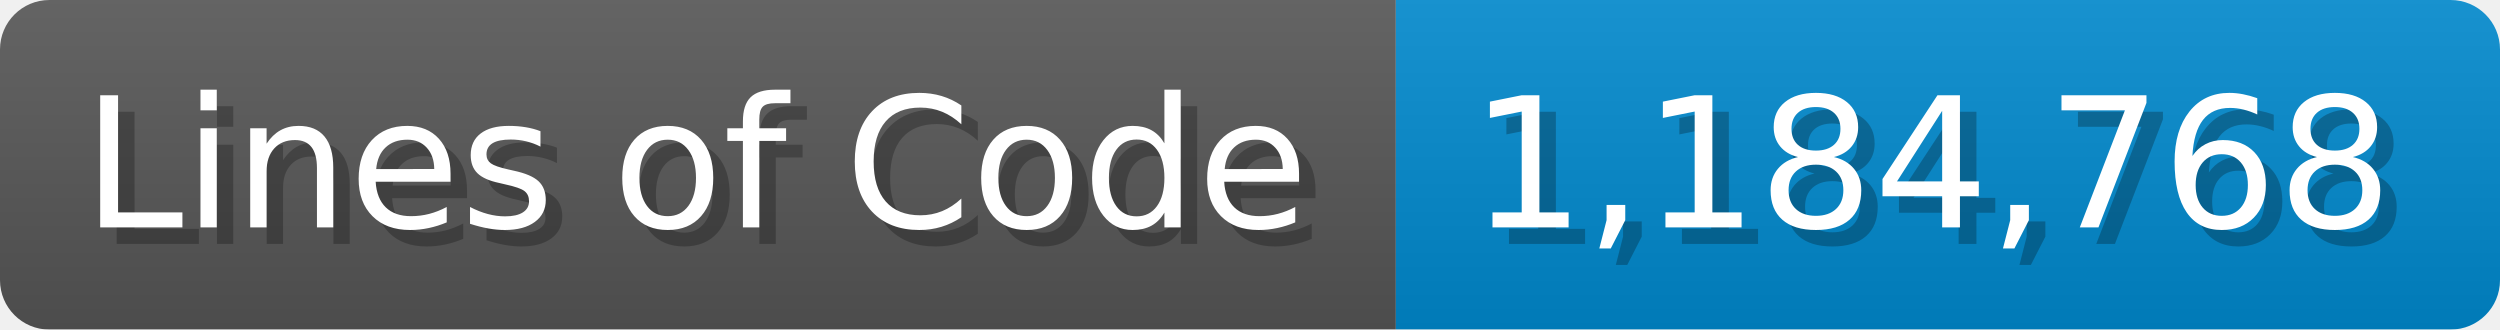
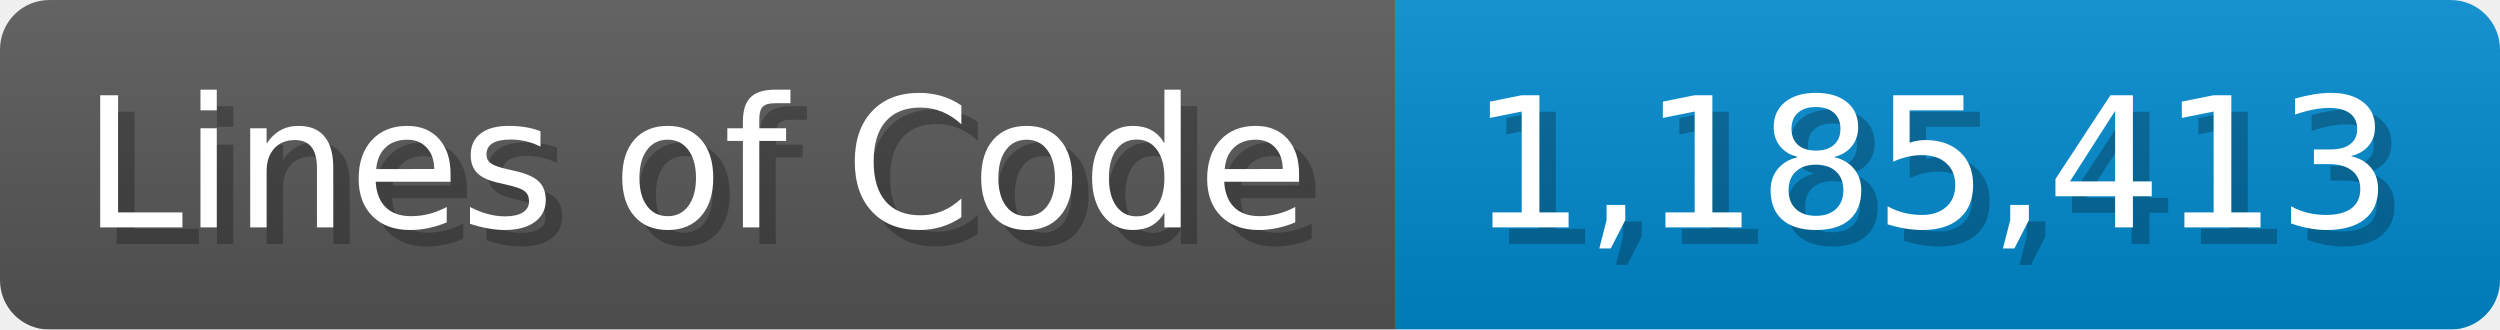
<svg xmlns="http://www.w3.org/2000/svg" width="151.7" height="20" viewBox="0 0 1517 200">
  <linearGradient id="a" x2="0" y2="100%">
    <stop offset="0" stop-opacity=".1" stop-color="#EEE" />
    <stop offset="1" stop-opacity=".1" />
  </linearGradient>
  <mask id="m">
    <rect width="1517" height="200" rx="30" fill="#FFF" />
  </mask>
  <g mask="url(#m)">
    <rect width="847" height="200" fill="#555" />
    <rect width="670" height="200" fill="#08C" x="847" />
    <rect width="1517" height="200" fill="url(#a)" />
  </g>
  <g fill="#fff" text-anchor="start" font-family="Verdana,DejaVu Sans,sans-serif" font-size="110">
    <text x="60" y="148" textLength="747" fill="#000" opacity="0.25">Lines of Code</text>
    <text x="50" y="138" textLength="747">Lines of Code</text>
-     <text x="902" y="148" textLength="570" fill="#000" opacity="0.25">1,184,768</text>
-     <text x="892" y="138" textLength="570">1,184,768</text>
+     <text x="902" y="148" textLength="570" fill="#000" opacity="0.25">1,185,413</text>
+     <text x="892" y="138" textLength="570">1,185,413</text>
  </g>
</svg>
